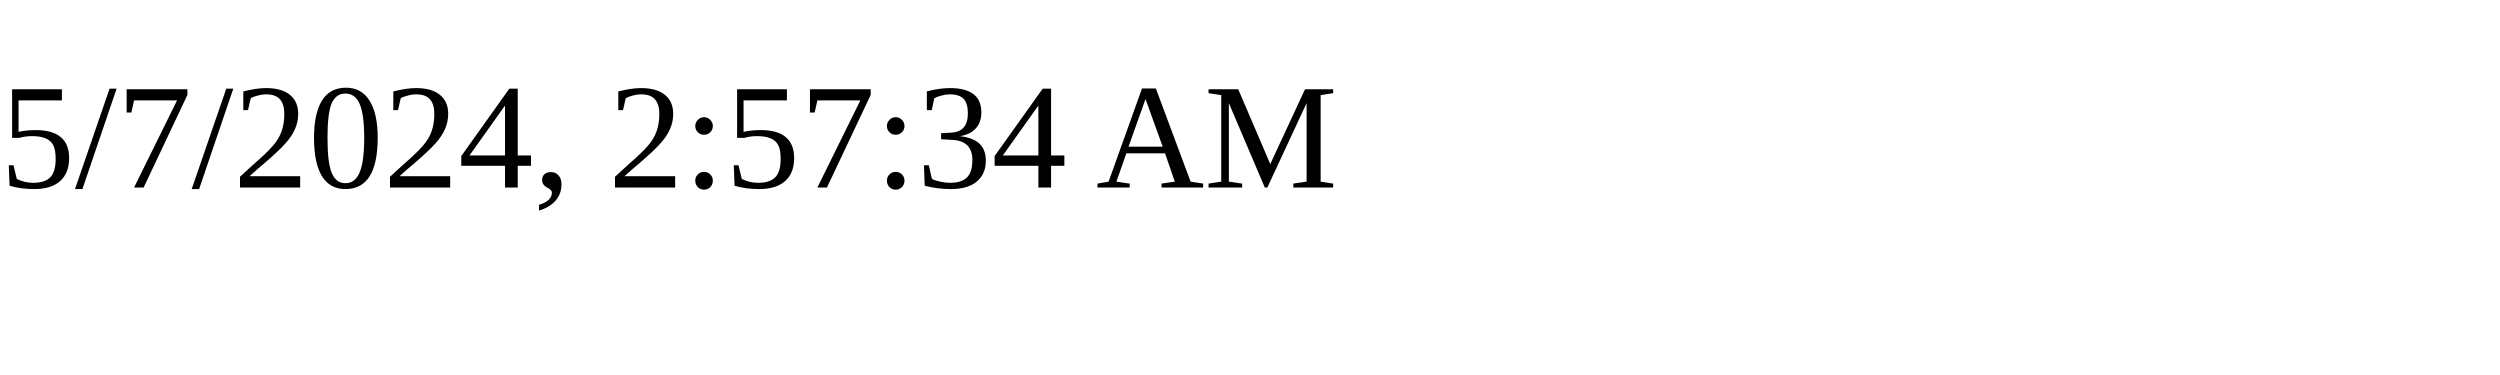
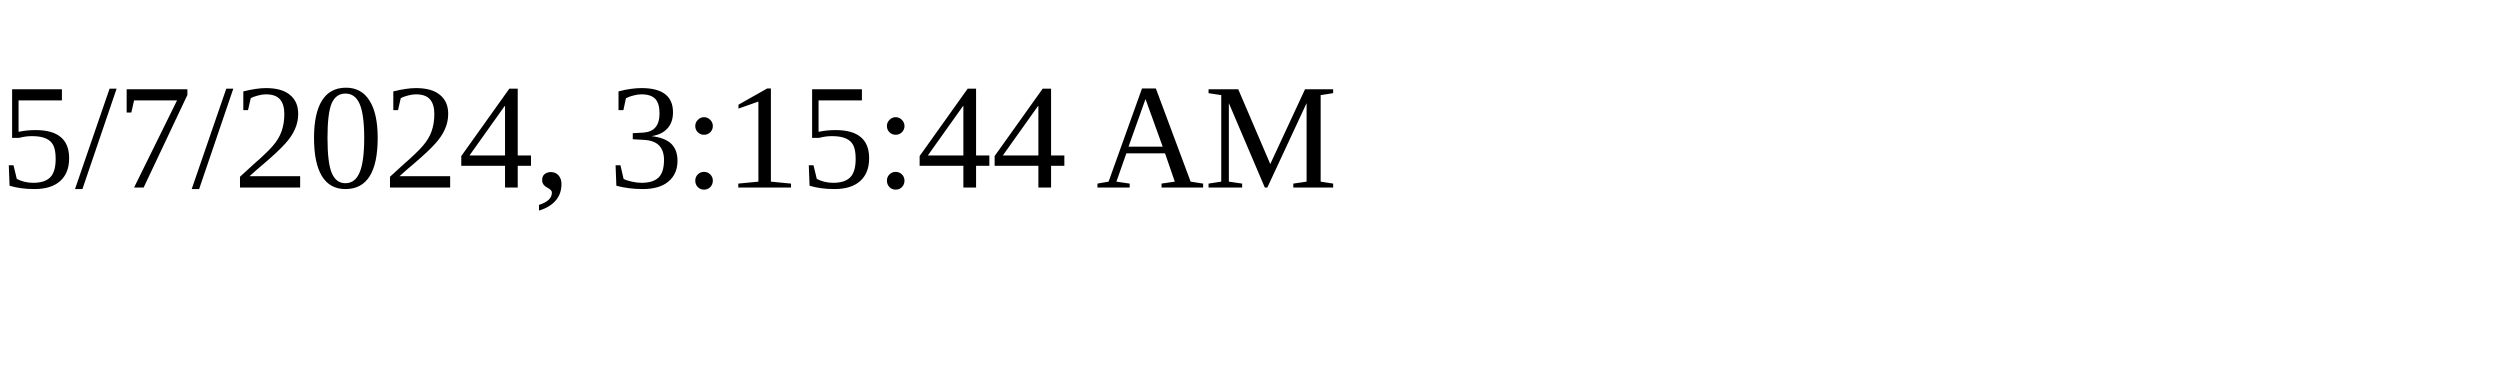
<svg xmlns="http://www.w3.org/2000/svg" height="30" width="200">
-   <text x="0" y="15">5/7/2024, 2:57:34 AM</text>
+   <text x="0" y="15">5/7/2024, 3:15:44 AM</text>
</svg>
